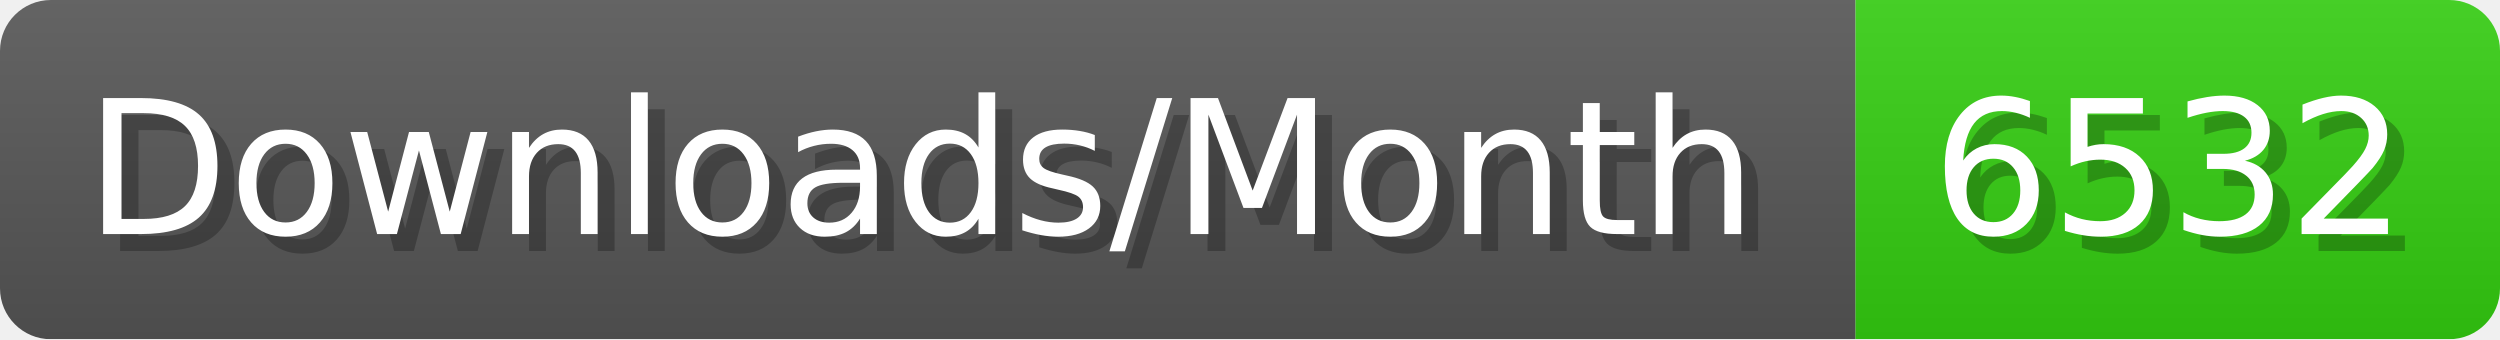
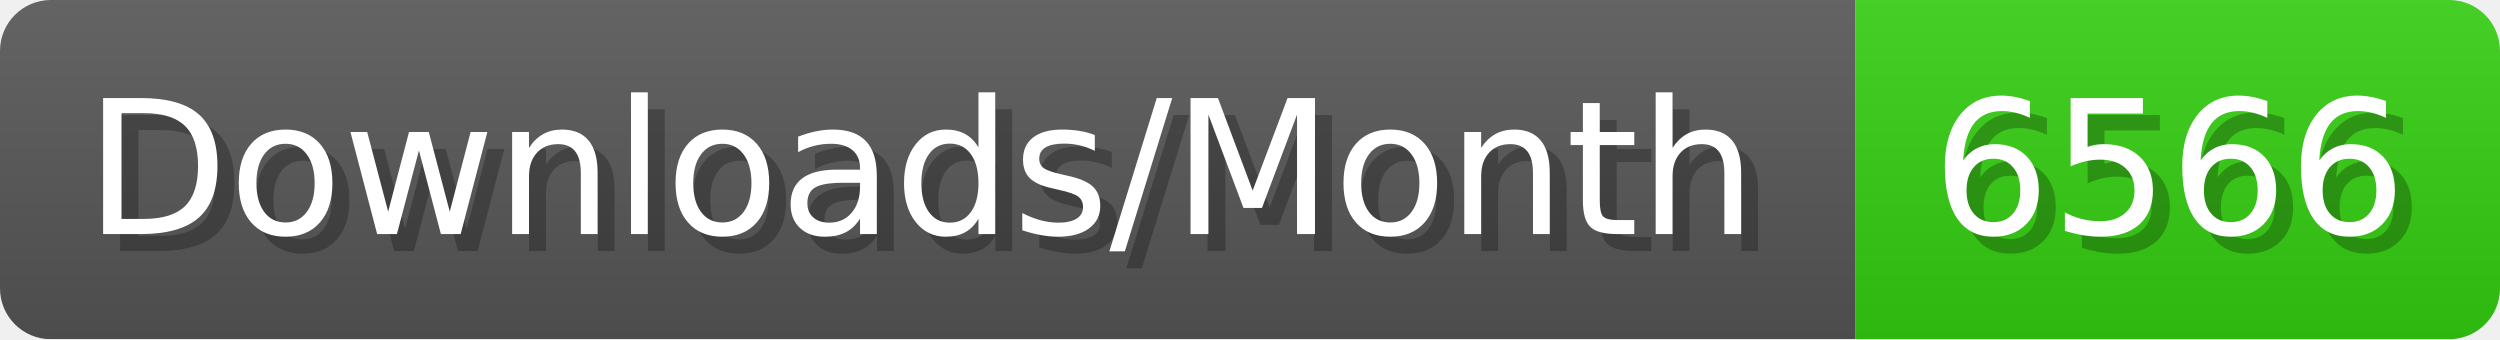
- <svg xmlns="http://www.w3.org/2000/svg" width="147.4" height="20" viewBox="0 0 1474 200" role="img" aria-label="Downloads/Month: 6532">
+ <svg xmlns="http://www.w3.org/2000/svg" width="147.4" height="20" viewBox="0 0 1474 200" role="img" aria-label="Downloads/Month: 6566">
  <linearGradient id="YlXUI" x2="0" y2="100%">
    <stop offset="0" stop-opacity=".1" stop-color="#EEE" />
    <stop offset="1" stop-opacity=".1" />
  </linearGradient>
  <mask id="JHhop">
    <rect width="1474" height="200" rx="30" fill="#FFF" />
  </mask>
  <g mask="url(#JHhop)">
    <rect width="1094" height="200" fill="#555" />
    <rect width="380" height="200" fill="#3C1" x="1094" />
    <rect width="1474" height="200" fill="url(#YlXUI)" />
  </g>
  <g aria-hidden="true" fill="#fff" text-anchor="start" font-family="Verdana,DejaVu Sans,sans-serif" font-size="110">
    <text x="60" y="148" textLength="994" fill="#000" opacity="0.25">Downloads/Month</text>
    <text x="50" y="138" textLength="994">Downloads/Month</text>
-     <text x="1149" y="148" textLength="280" fill="#000" opacity="0.25">6532</text>
-     <text x="1139" y="138" textLength="280">6532</text>
+     <text x="1149" y="148" textLength="280" fill="#000" opacity="0.25">6566</text>
+     <text x="1139" y="138" textLength="280">6566</text>
  </g>
</svg>
